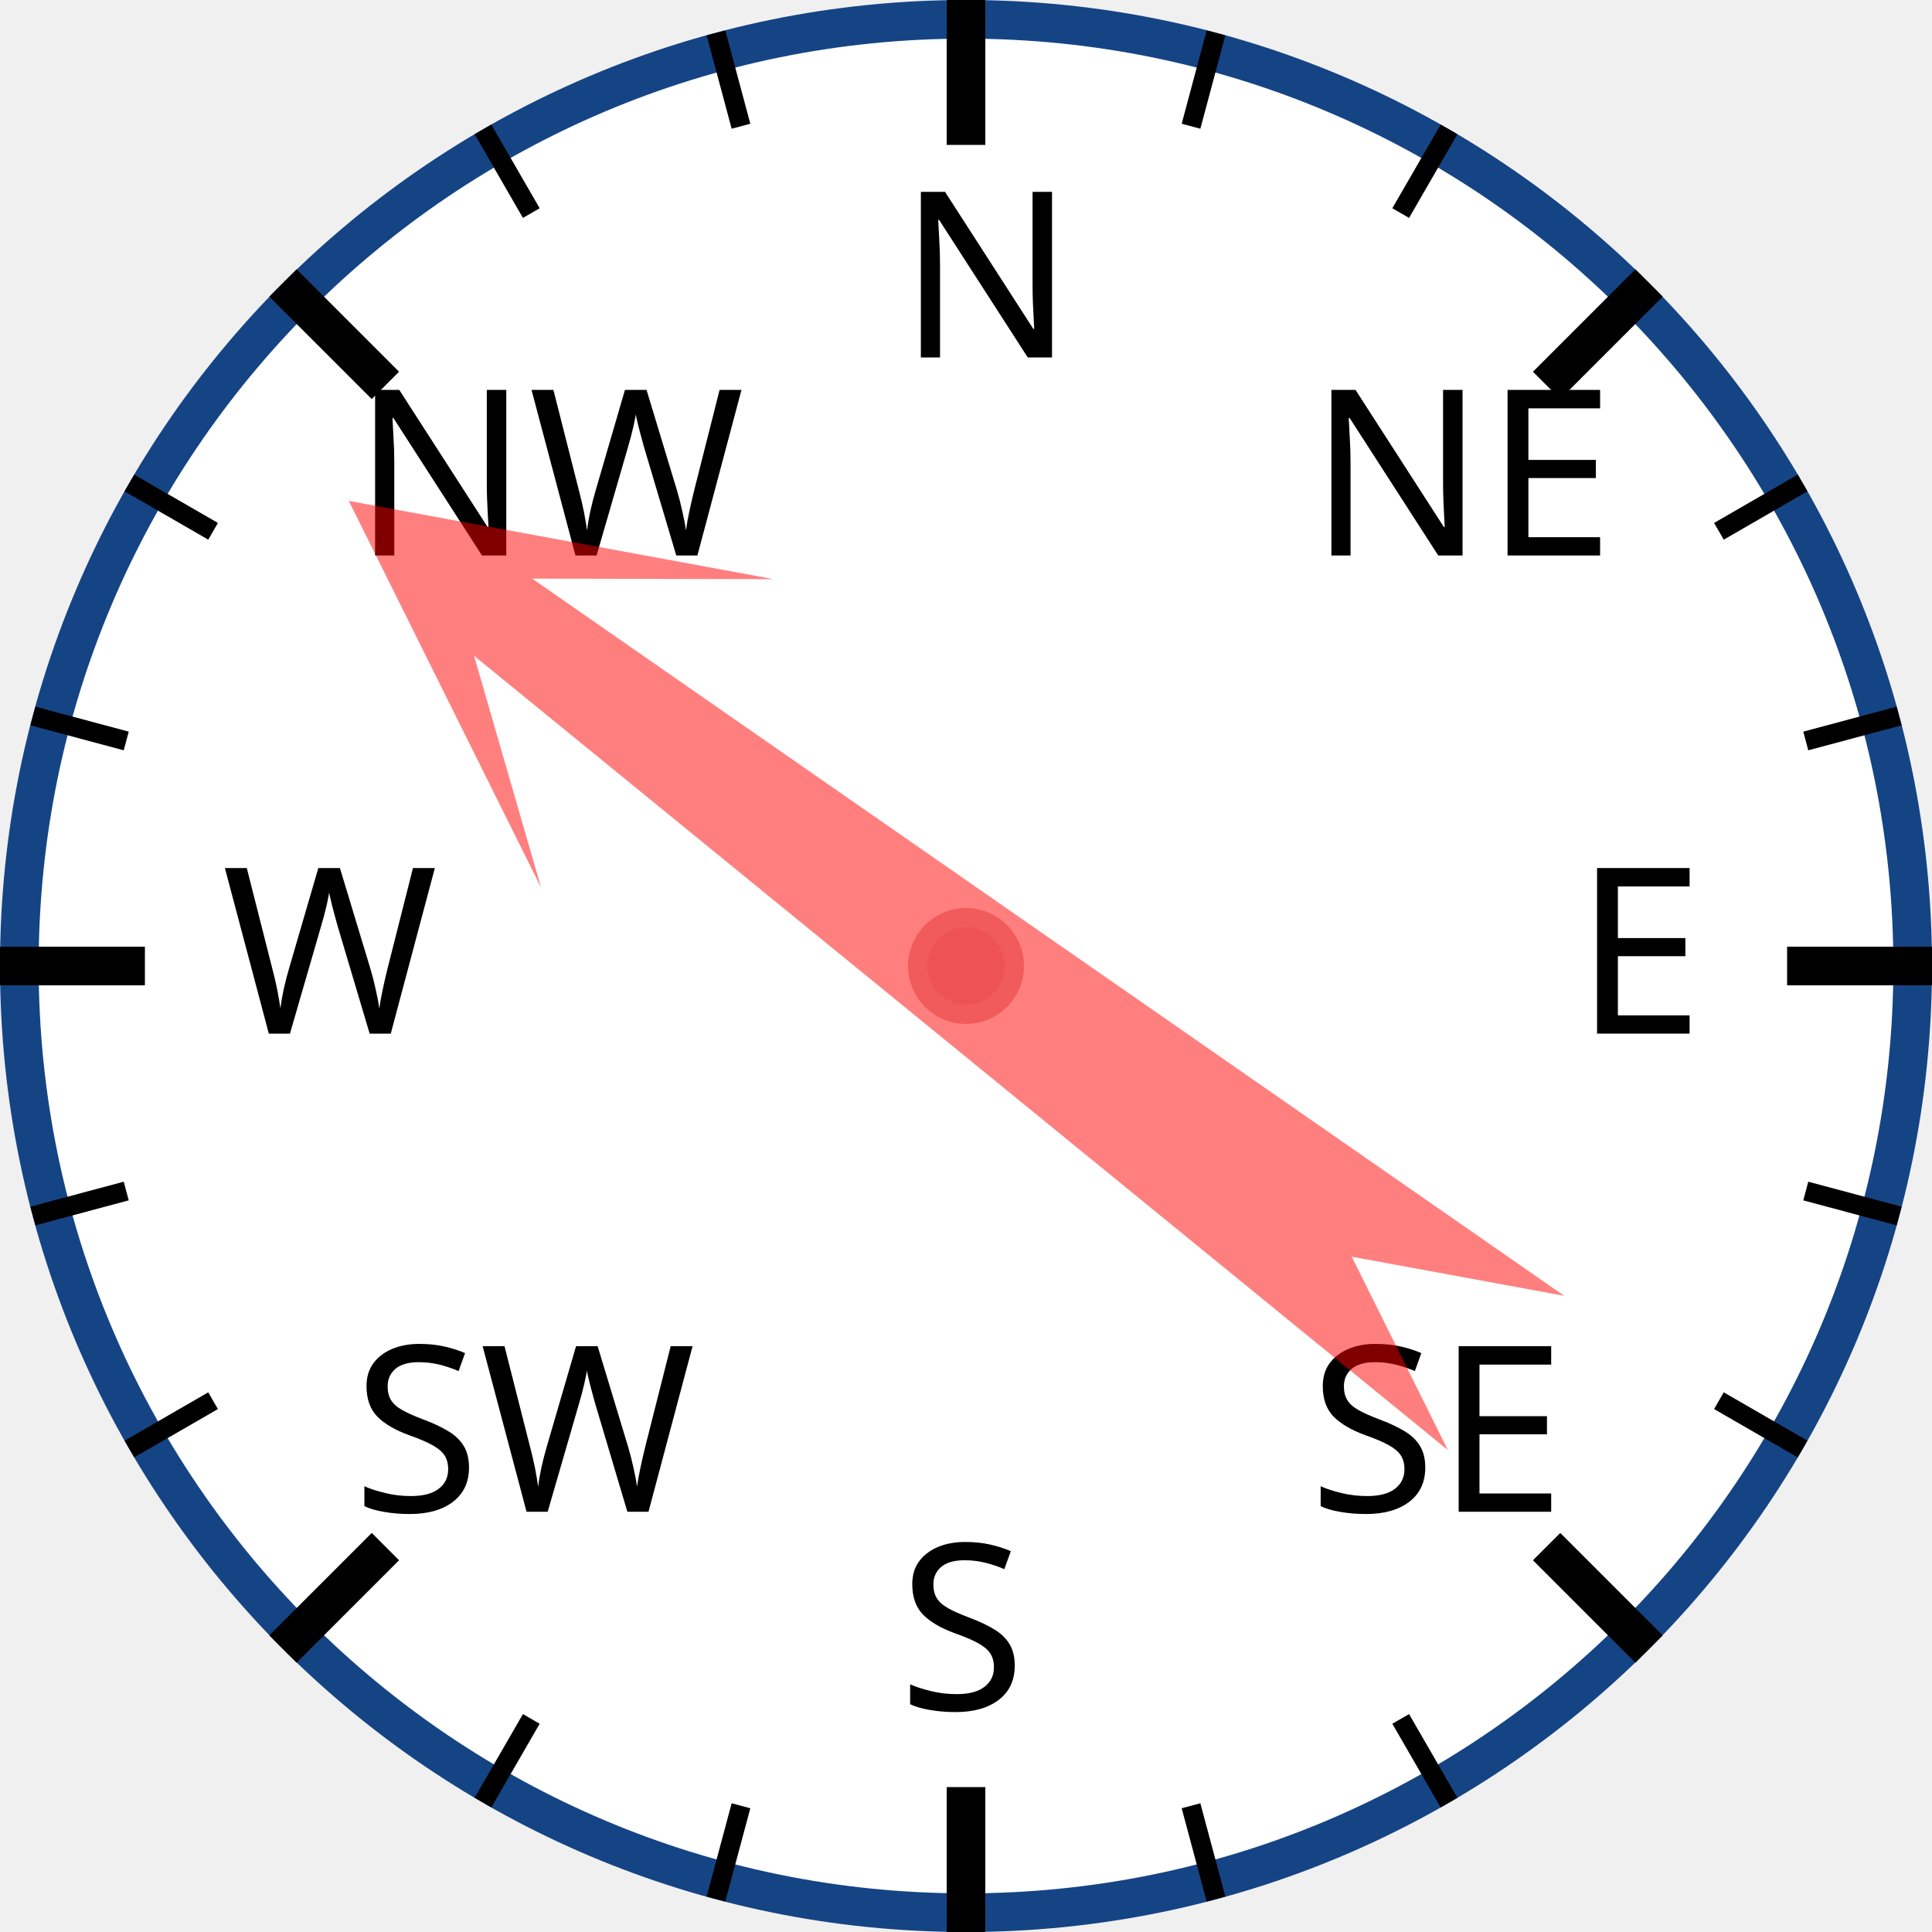
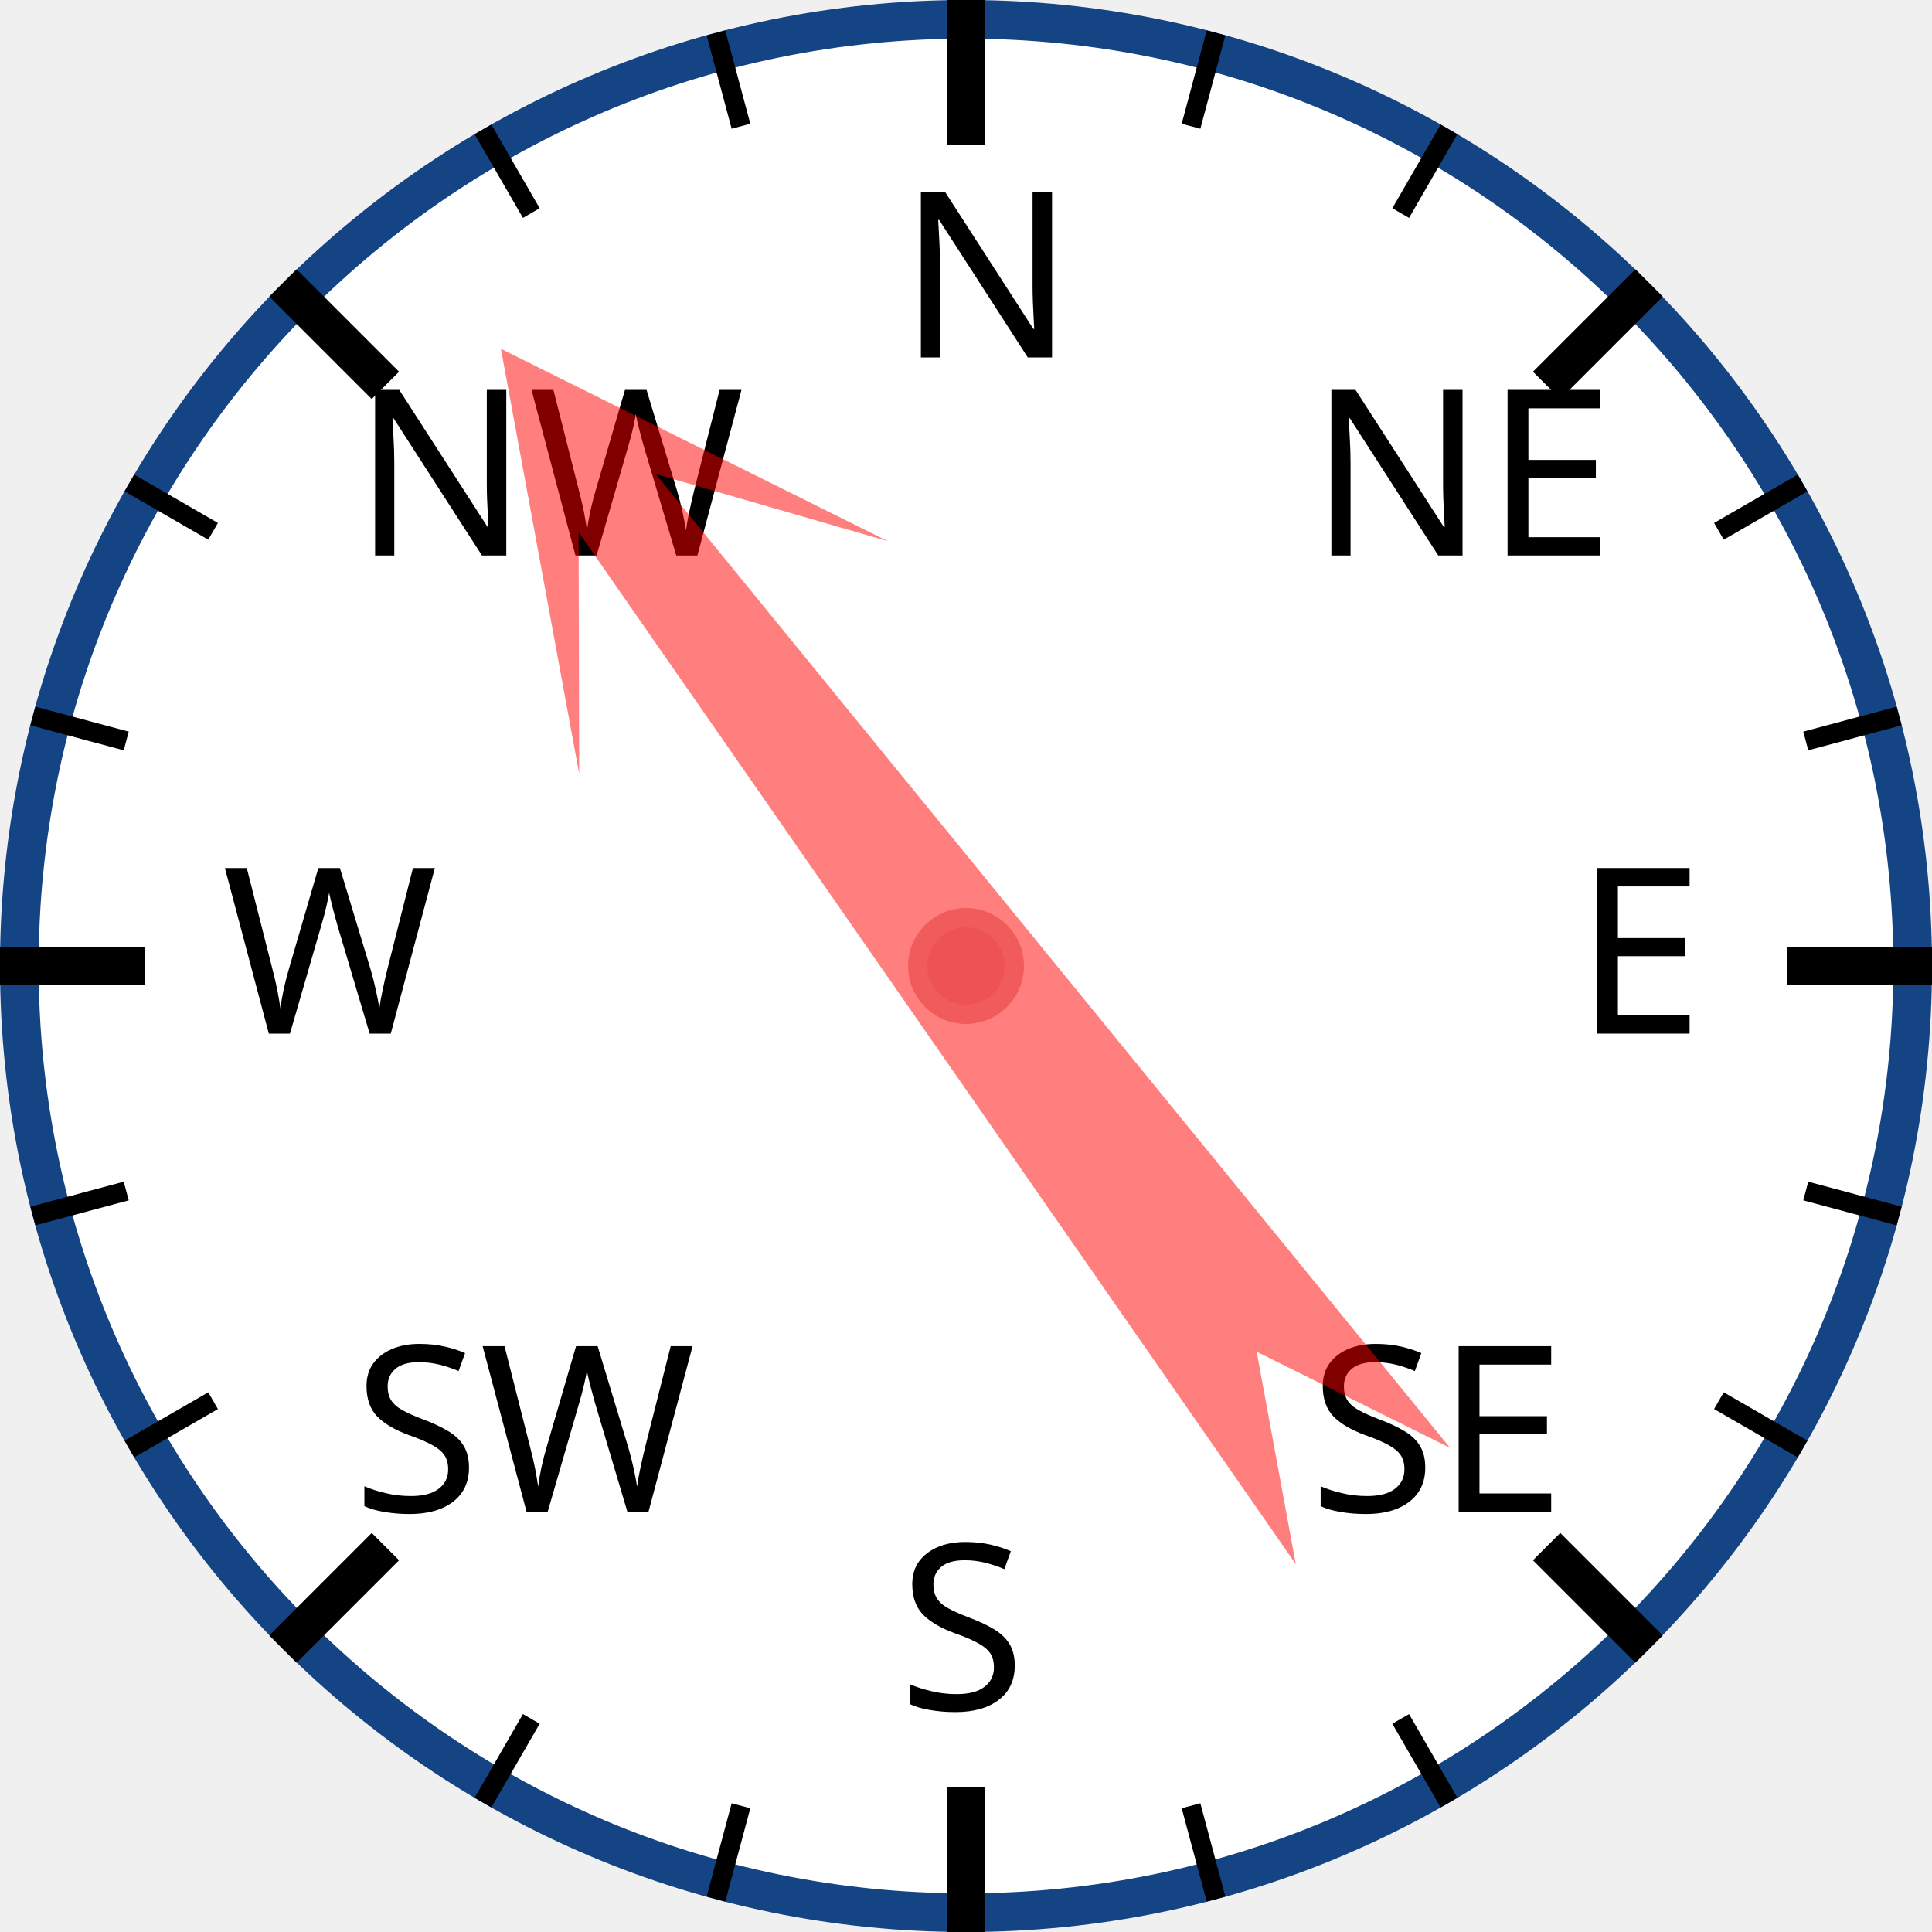
<svg xmlns="http://www.w3.org/2000/svg" width="120px" height="120px" viewBox="0 0 200 200">
  <circle cx="100" cy="100" r="98" style="fill: white; stroke: #154485; stroke-width: 4;" />
  <text x="93.0" y="37.0" style="font-family: sans-serif; font-size: 18pt;">N</text>
  <line x1="100.0" y1="0.0" x2="100.0" y2="15.0" style="stroke: black; stroke-width: 4;" />
  <line x1="74.118" y1="3.407" x2="76.706" y2="13.067" style="stroke: black; stroke-width: 2;" />
  <line x1="50" y1="13.397" x2="55" y2="22.058" style="stroke: black; stroke-width: 2;" />
  <text x="36.503" y="57.503" style="font-family: sans-serif; font-size: 18pt;">NW</text>
  <line x1="29.289" y1="29.289" x2="39.896" y2="39.896" style="stroke: black; stroke-width: 4;" />
  <line x1="13.397" y1="50" x2="22.058" y2="55" style="stroke: black; stroke-width: 2;" />
  <line x1="3.407" y1="74.118" x2="13.067" y2="76.706" style="stroke: black; stroke-width: 2;" />
  <text x="23.0" y="107.0" style="font-family: sans-serif; font-size: 18pt;">W</text>
  <line x1="0.0" y1="100.0" x2="15.0" y2="100.0" style="stroke: black; stroke-width: 4;" />
  <line x1="3.407" y1="125.882" x2="13.067" y2="123.294" style="stroke: black; stroke-width: 2;" />
  <line x1="13.397" y1="150" x2="22.058" y2="145" style="stroke: black; stroke-width: 2;" />
  <text x="36.503" y="156.497" style="font-family: sans-serif; font-size: 18pt;">SW</text>
  <line x1="29.289" y1="170.711" x2="39.896" y2="160.104" style="stroke: black; stroke-width: 4;" />
  <line x1="50" y1="186.603" x2="55" y2="177.942" style="stroke: black; stroke-width: 2;" />
  <line x1="74.118" y1="196.593" x2="76.706" y2="186.933" style="stroke: black; stroke-width: 2;" />
  <text x="93" y="177.0" style="font-family: sans-serif; font-size: 18pt;">S</text>
  <line x1="100" y1="200.0" x2="100" y2="185.0" style="stroke: black; stroke-width: 4;" />
  <line x1="125.882" y1="196.593" x2="123.294" y2="186.933" style="stroke: black; stroke-width: 2;" />
  <line x1="150.0" y1="186.603" x2="145.0" y2="177.942" style="stroke: black; stroke-width: 2;" />
  <text x="135.497" y="156.497" style="font-family: sans-serif; font-size: 18pt;">SE</text>
  <line x1="170.711" y1="170.711" x2="160.104" y2="160.104" style="stroke: black; stroke-width: 4;" />
  <line x1="186.603" y1="150" x2="177.942" y2="145" style="stroke: black; stroke-width: 2;" />
  <line x1="196.593" y1="125.882" x2="186.933" y2="123.294" style="stroke: black; stroke-width: 2;" />
  <text x="163.0" y="107" style="font-family: sans-serif; font-size: 18pt;">E</text>
  <line x1="200.0" y1="100" x2="185.0" y2="100" style="stroke: black; stroke-width: 4;" />
  <line x1="196.593" y1="74.118" x2="186.933" y2="76.706" style="stroke: black; stroke-width: 2;" />
  <line x1="186.603" y1="50" x2="177.942" y2="55" style="stroke: black; stroke-width: 2;" />
  <text x="135.497" y="57.503" style="font-family: sans-serif; font-size: 18pt;">NE</text>
  <line x1="170.711" y1="29.289" x2="160.104" y2="39.896" style="stroke: black; stroke-width: 4;" />
  <line x1="150" y1="13.397" x2="145" y2="22.058" style="stroke: black; stroke-width: 2;" />
  <line x1="125.882" y1="3.407" x2="123.294" y2="13.067" style="stroke: black; stroke-width: 2;" />
-   <polygon points="100 20 120 60 105 40 110 170 100 150 90 170 95 40 80 60" style="fill: red; fill-opacity: 0.5;" transform="rotate(307,100,100)" />
+   <polygon points="100 20 120 60 105 40 110 170 100 150 90 170 95 40 80 60" style="fill: red; fill-opacity: 0.5;" transform="rotate(323,100,100)" />
  <circle cx="100" cy="100" r="5" style="fill: #EE5252; stroke: #F25B5B; stroke-width: 2;" />
</svg>
